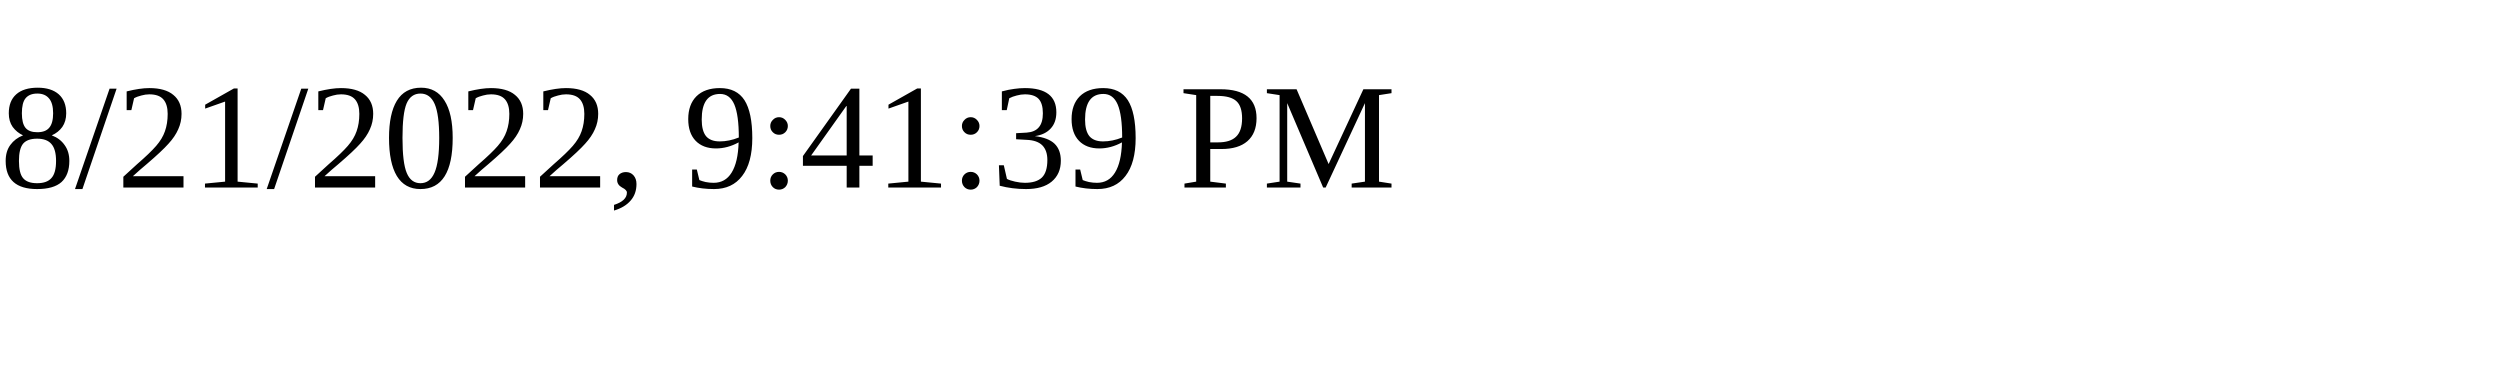
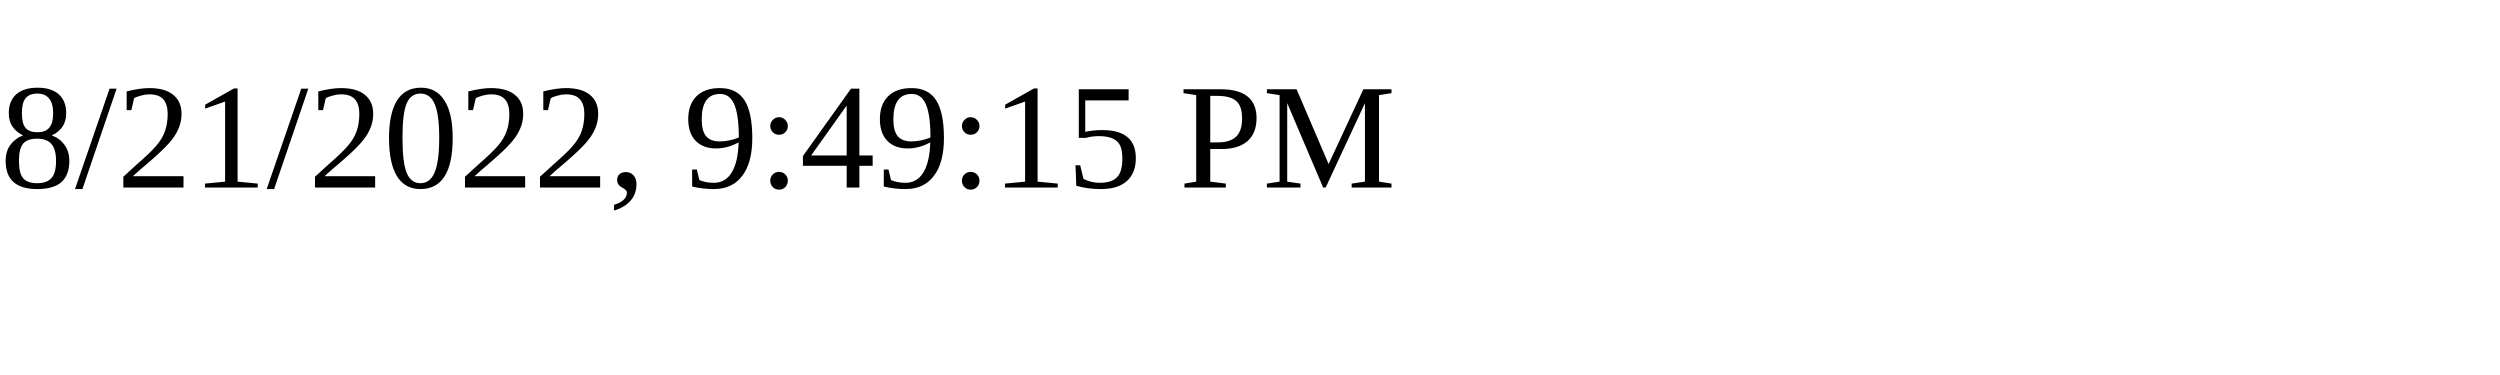
<svg xmlns="http://www.w3.org/2000/svg" height="30" width="200">
-   <text x="0" y="15">8/21/2022, 9:41:39 PM</text>
+   <text x="0" y="15">8/21/2022, 9:49:15 PM</text>
</svg>
